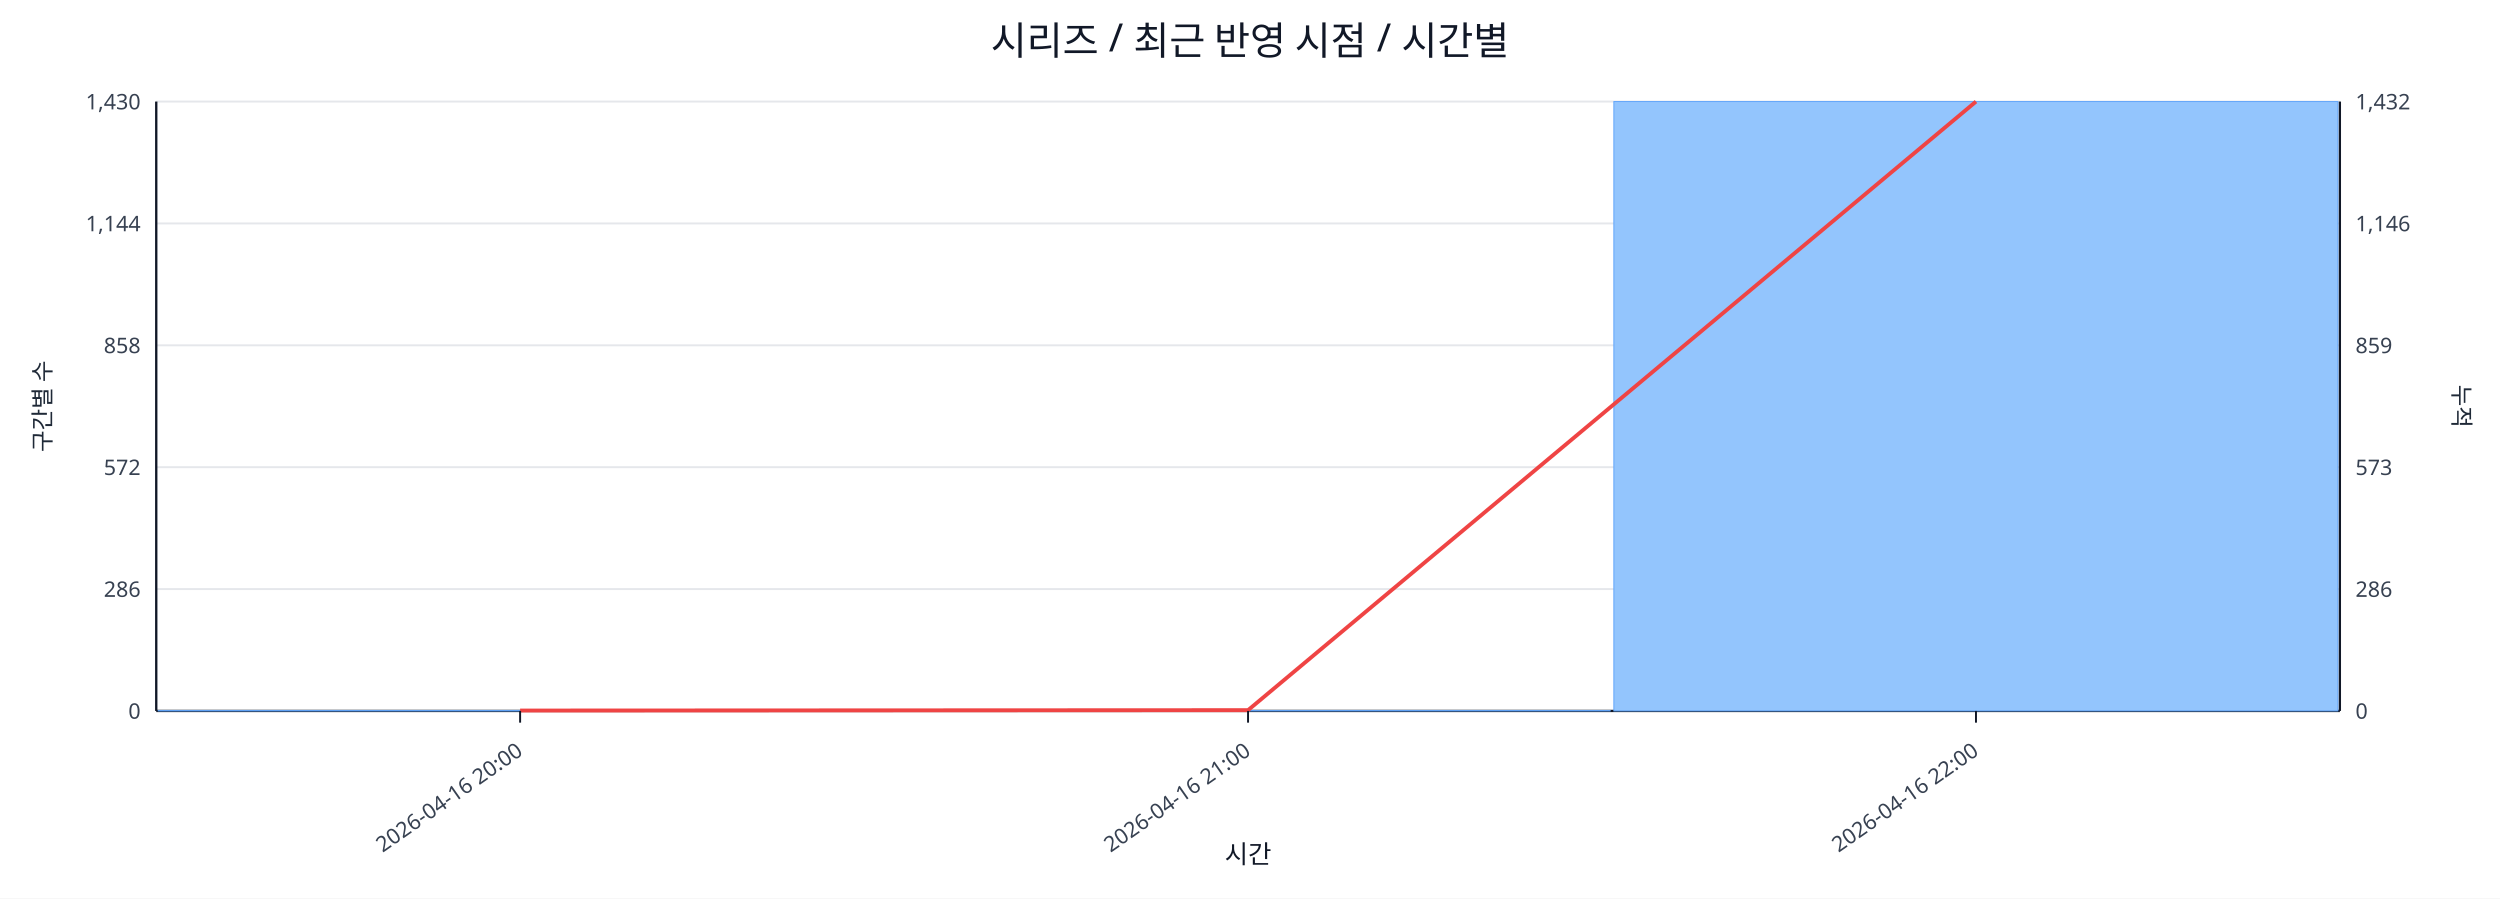
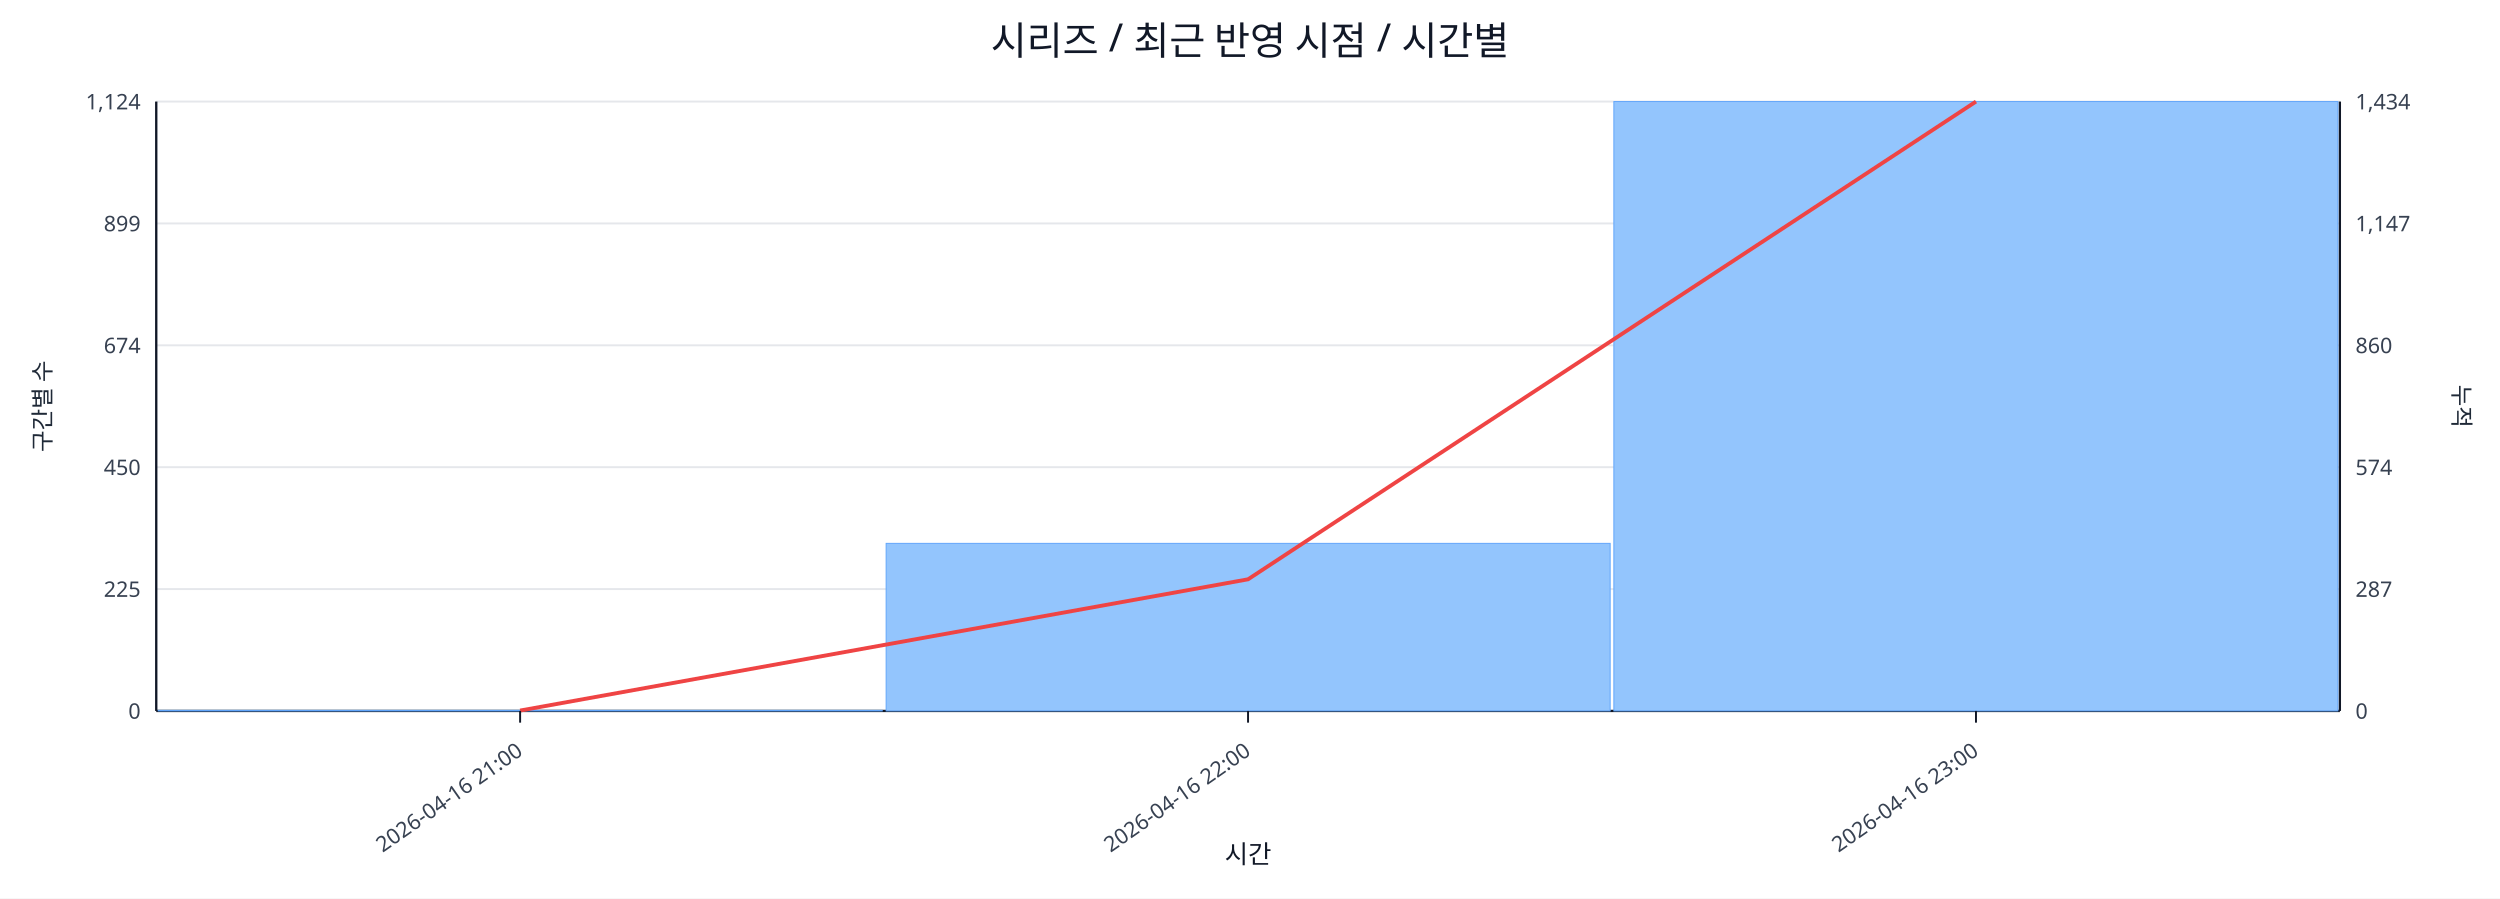
<svg xmlns="http://www.w3.org/2000/svg" width="1280" height="460" viewBox="0 0 1280 460">
  <rect x="0" y="0" width="100%" height="100%" fill="#ffffff" />
  <text x="640.0" y="28" font-size="20" text-anchor="middle" font-family="sans-serif" fill="#111827">시리즈 / 최근 반영 시점 / 시간별</text>
  <line x1="80.0" y1="52.0" x2="1198.0" y2="52.0" stroke="#e5e7eb" stroke-width="1" />
-   <text x="72.0" y="56.0" font-size="11" text-anchor="end" font-family="sans-serif" fill="#374151">1,430</text>
-   <text x="1206.0" y="56.0" font-size="11" text-anchor="start" font-family="sans-serif" fill="#374151">1,432</text>
+   <text x="72.0" y="56.0" font-size="11" text-anchor="end" font-family="sans-serif" fill="#374151">1,124</text>
+   <text x="1206.0" y="56.0" font-size="11" text-anchor="start" font-family="sans-serif" fill="#374151">1,434</text>
  <line x1="80.0" y1="114.4" x2="1198.0" y2="114.4" stroke="#e5e7eb" stroke-width="1" />
-   <text x="72.0" y="118.4" font-size="11" text-anchor="end" font-family="sans-serif" fill="#374151">1,144</text>
-   <text x="1206.0" y="118.4" font-size="11" text-anchor="start" font-family="sans-serif" fill="#374151">1,146</text>
+   <text x="72.0" y="118.4" font-size="11" text-anchor="end" font-family="sans-serif" fill="#374151">899</text>
+   <text x="1206.0" y="118.4" font-size="11" text-anchor="start" font-family="sans-serif" fill="#374151">1,147</text>
  <line x1="80.0" y1="176.8" x2="1198.0" y2="176.8" stroke="#e5e7eb" stroke-width="1" />
-   <text x="72.0" y="180.8" font-size="11" text-anchor="end" font-family="sans-serif" fill="#374151">858</text>
-   <text x="1206.0" y="180.8" font-size="11" text-anchor="start" font-family="sans-serif" fill="#374151">859</text>
+   <text x="72.0" y="180.8" font-size="11" text-anchor="end" font-family="sans-serif" fill="#374151">674</text>
+   <text x="1206.0" y="180.8" font-size="11" text-anchor="start" font-family="sans-serif" fill="#374151">860</text>
  <line x1="80.0" y1="239.2" x2="1198.0" y2="239.2" stroke="#e5e7eb" stroke-width="1" />
-   <text x="72.0" y="243.2" font-size="11" text-anchor="end" font-family="sans-serif" fill="#374151">572</text>
-   <text x="1206.0" y="243.2" font-size="11" text-anchor="start" font-family="sans-serif" fill="#374151">573</text>
+   <text x="72.0" y="243.2" font-size="11" text-anchor="end" font-family="sans-serif" fill="#374151">450</text>
+   <text x="1206.0" y="243.2" font-size="11" text-anchor="start" font-family="sans-serif" fill="#374151">574</text>
  <line x1="80.0" y1="301.6" x2="1198.0" y2="301.6" stroke="#e5e7eb" stroke-width="1" />
-   <text x="72.0" y="305.6" font-size="11" text-anchor="end" font-family="sans-serif" fill="#374151">286</text>
-   <text x="1206.0" y="305.6" font-size="11" text-anchor="start" font-family="sans-serif" fill="#374151">286</text>
+   <text x="72.0" y="305.6" font-size="11" text-anchor="end" font-family="sans-serif" fill="#374151">225</text>
+   <text x="1206.0" y="305.6" font-size="11" text-anchor="start" font-family="sans-serif" fill="#374151">287</text>
  <line x1="80.0" y1="364.0" x2="1198.0" y2="364.0" stroke="#e5e7eb" stroke-width="1" />
  <text x="72.0" y="368.0" font-size="11" text-anchor="end" font-family="sans-serif" fill="#374151">0</text>
  <text x="1206.0" y="368.0" font-size="11" text-anchor="start" font-family="sans-serif" fill="#374151">0</text>
  <line x1="80.0" y1="364.0" x2="1198.0" y2="364.0" stroke="#111827" stroke-width="1.2" />
  <line x1="80.0" y1="52.0" x2="80.0" y2="364.0" stroke="#111827" stroke-width="1.2" />
  <line x1="1198.0" y1="52.0" x2="1198.0" y2="364.0" stroke="#111827" stroke-width="1.2" />
-   <rect x="81.0" y="363.8" width="370.7" height="0.2" fill="#93c5fd" stroke="#60a5fa" stroke-width="0.5" />
-   <rect x="453.7" y="363.8" width="370.7" height="0.2" fill="#93c5fd" stroke="#60a5fa" stroke-width="0.5" />
+   <rect x="81.0" y="363.7" width="370.7" height="0.3" fill="#93c5fd" stroke="#60a5fa" stroke-width="0.5" />
+   <rect x="453.7" y="278.2" width="370.7" height="85.8" fill="#93c5fd" stroke="#60a5fa" stroke-width="0.5" />
  <rect x="826.3" y="52.0" width="370.7" height="312.0" fill="#93c5fd" stroke="#60a5fa" stroke-width="0.5" />
-   <polyline fill="none" stroke="#ef4444" stroke-width="2" points="266.3,363.8 639.0,363.6 1011.7,52.0" />
+   <polyline fill="none" stroke="#ef4444" stroke-width="2" points="266.3,363.8 639.0,296.6 1011.7,52.0" />
  <line x1="266.3" y1="364.0" x2="266.3" y2="370.0" stroke="#111827" stroke-width="1" />
-   <text x="268.3" y="386.0" font-size="11" text-anchor="end" transform="rotate(-35 268.3 386.0)" font-family="sans-serif" fill="#374151">2026-04-16 20:00</text>
+   <text x="268.3" y="386.0" font-size="11" text-anchor="end" transform="rotate(-35 268.3 386.0)" font-family="sans-serif" fill="#374151">2026-04-16 21:00</text>
  <line x1="639.0" y1="364.0" x2="639.0" y2="370.0" stroke="#111827" stroke-width="1" />
-   <text x="641.0" y="386.0" font-size="11" text-anchor="end" transform="rotate(-35 641.0 386.0)" font-family="sans-serif" fill="#374151">2026-04-16 21:00</text>
+   <text x="641.0" y="386.0" font-size="11" text-anchor="end" transform="rotate(-35 641.0 386.0)" font-family="sans-serif" fill="#374151">2026-04-16 22:00</text>
  <line x1="1011.7" y1="364.0" x2="1011.7" y2="370.0" stroke="#111827" stroke-width="1" />
-   <text x="1013.7" y="386.0" font-size="11" text-anchor="end" transform="rotate(-35 1013.7 386.0)" font-family="sans-serif" fill="#374151">2026-04-16 22:00</text>
+   <text x="1013.7" y="386.0" font-size="11" text-anchor="end" transform="rotate(-35 1013.7 386.0)" font-family="sans-serif" fill="#374151">2026-04-16 23:00</text>
  <text x="26" y="208.0" font-size="12" transform="rotate(-90 26 208.0)" text-anchor="middle" font-family="sans-serif" fill="#1f2937">구간별 수</text>
  <text x="1256.0" y="208.0" font-size="12" transform="rotate(90 1256.0 208.0)" text-anchor="middle" font-family="sans-serif" fill="#1f2937">누적</text>
  <text x="639.0" y="442.0" font-size="13" text-anchor="middle" font-family="sans-serif" fill="#111827">시간</text>
</svg>
